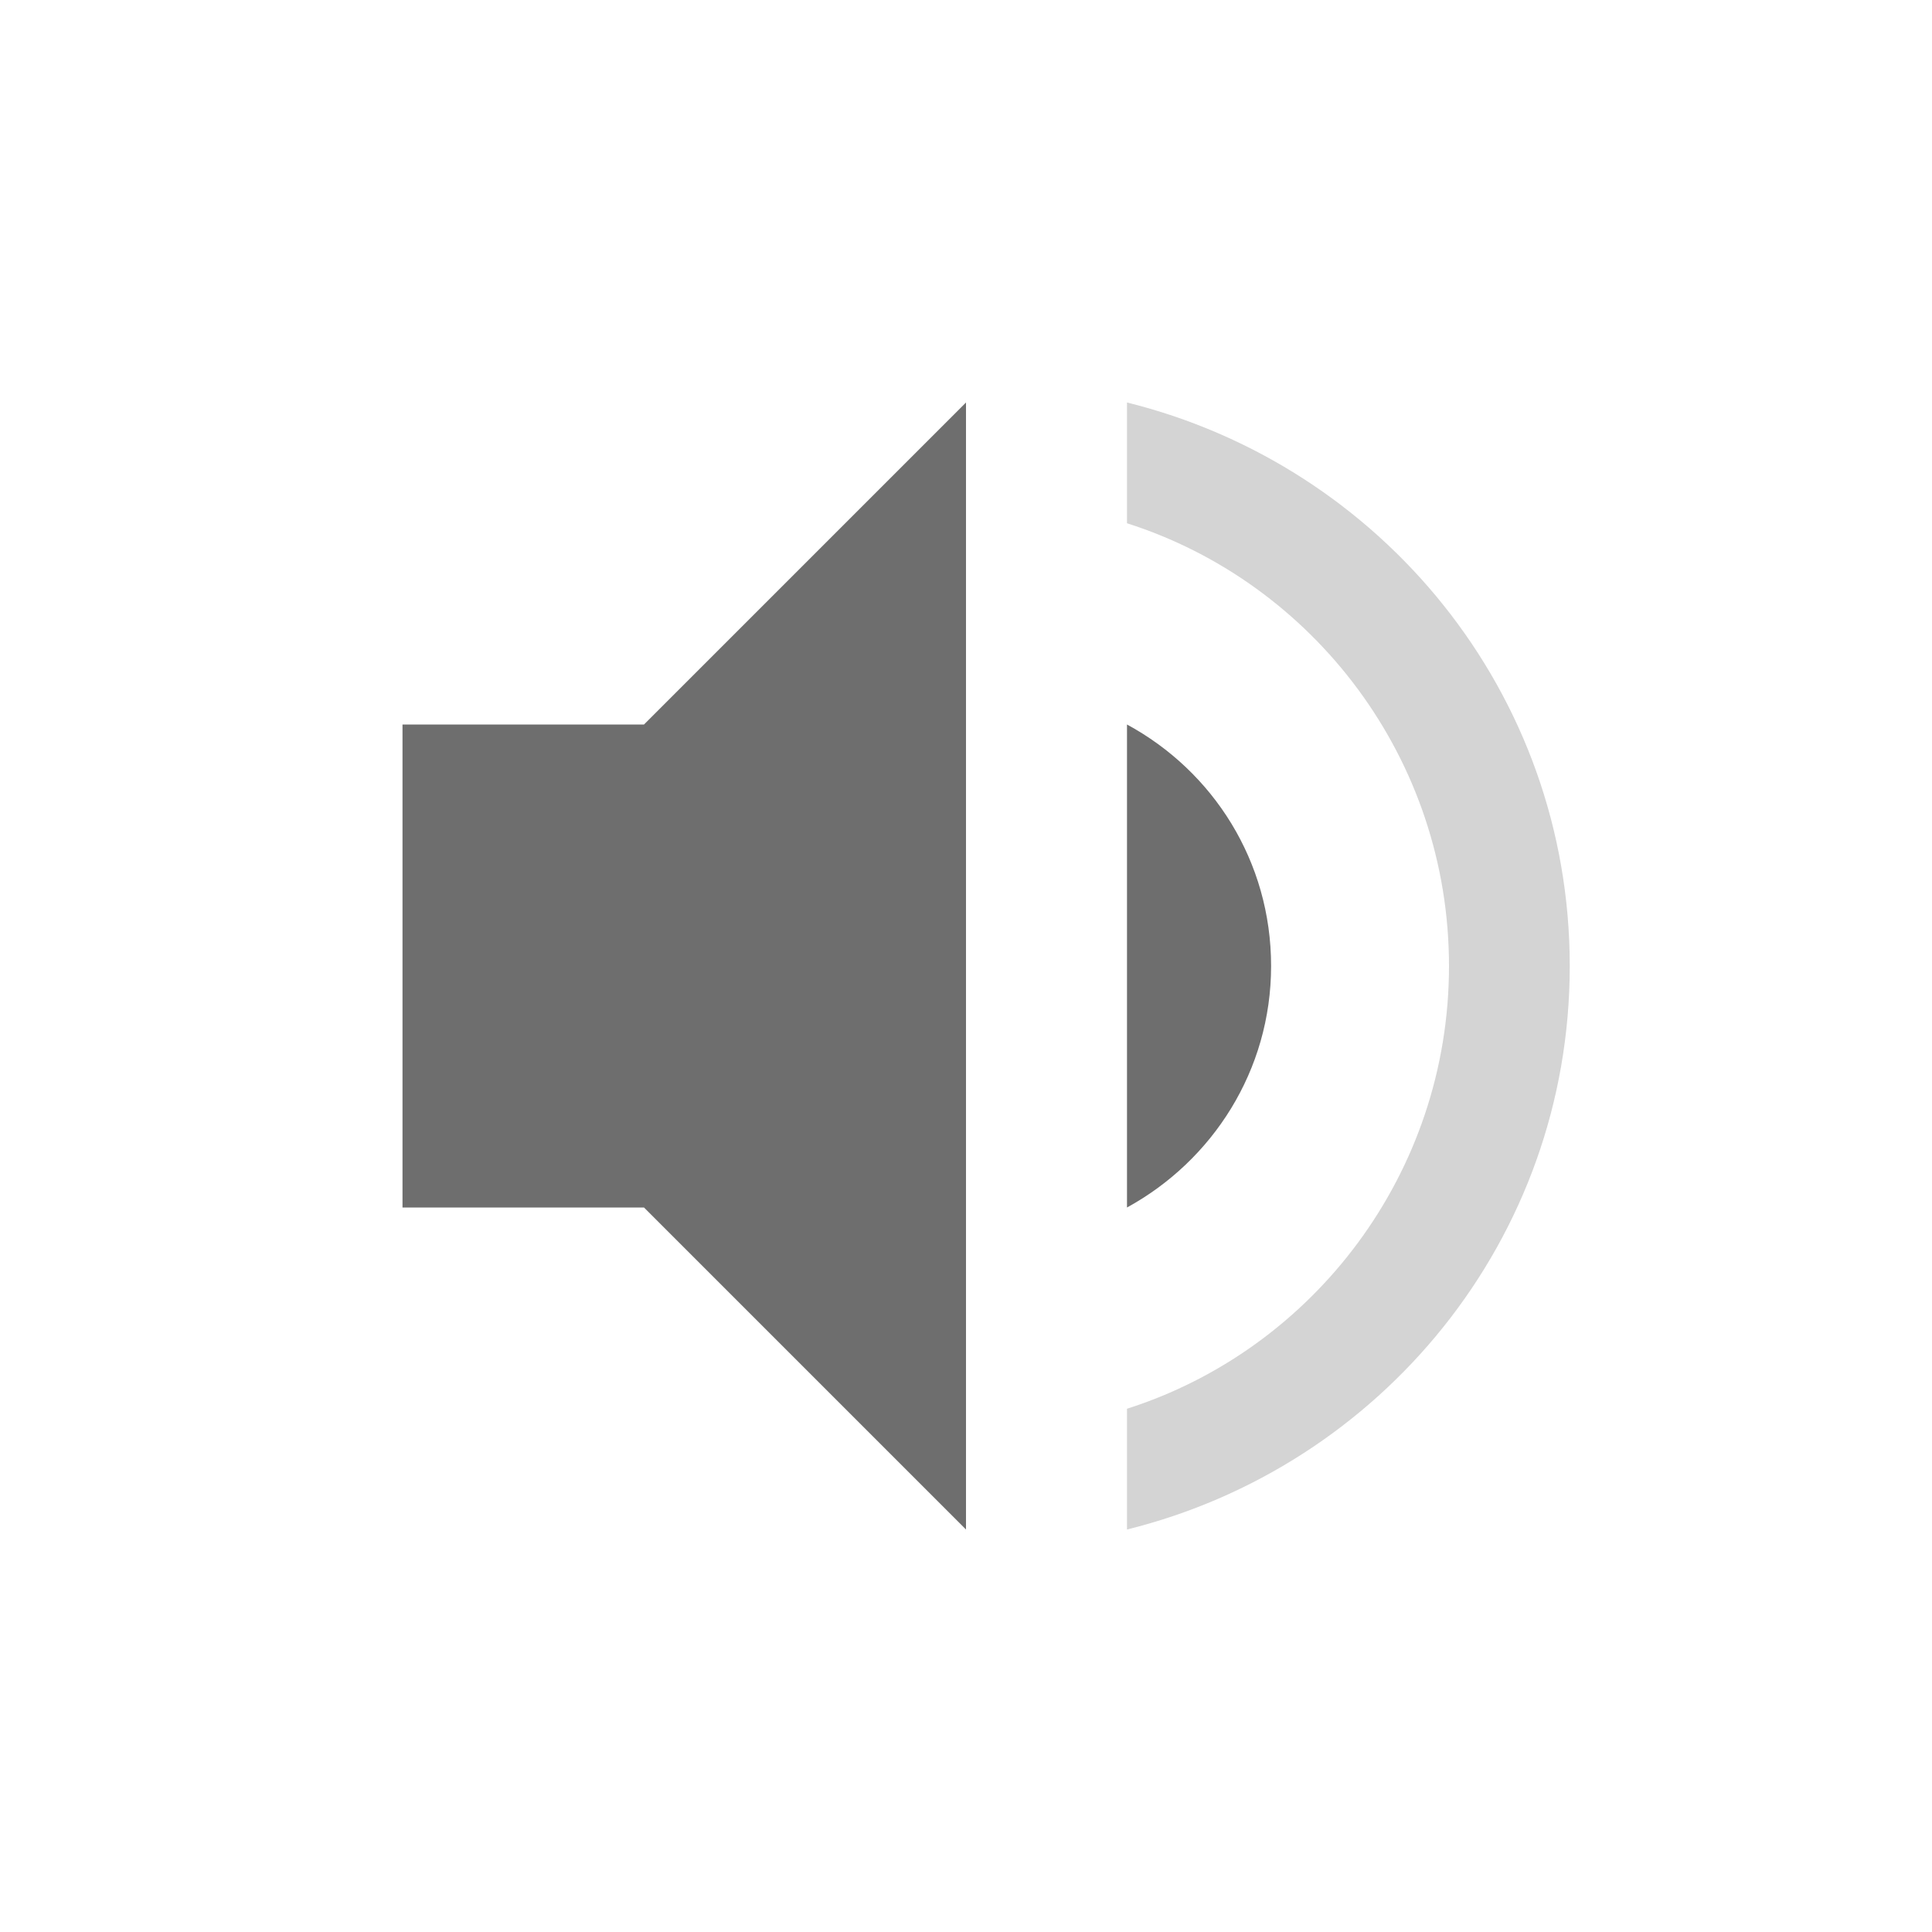
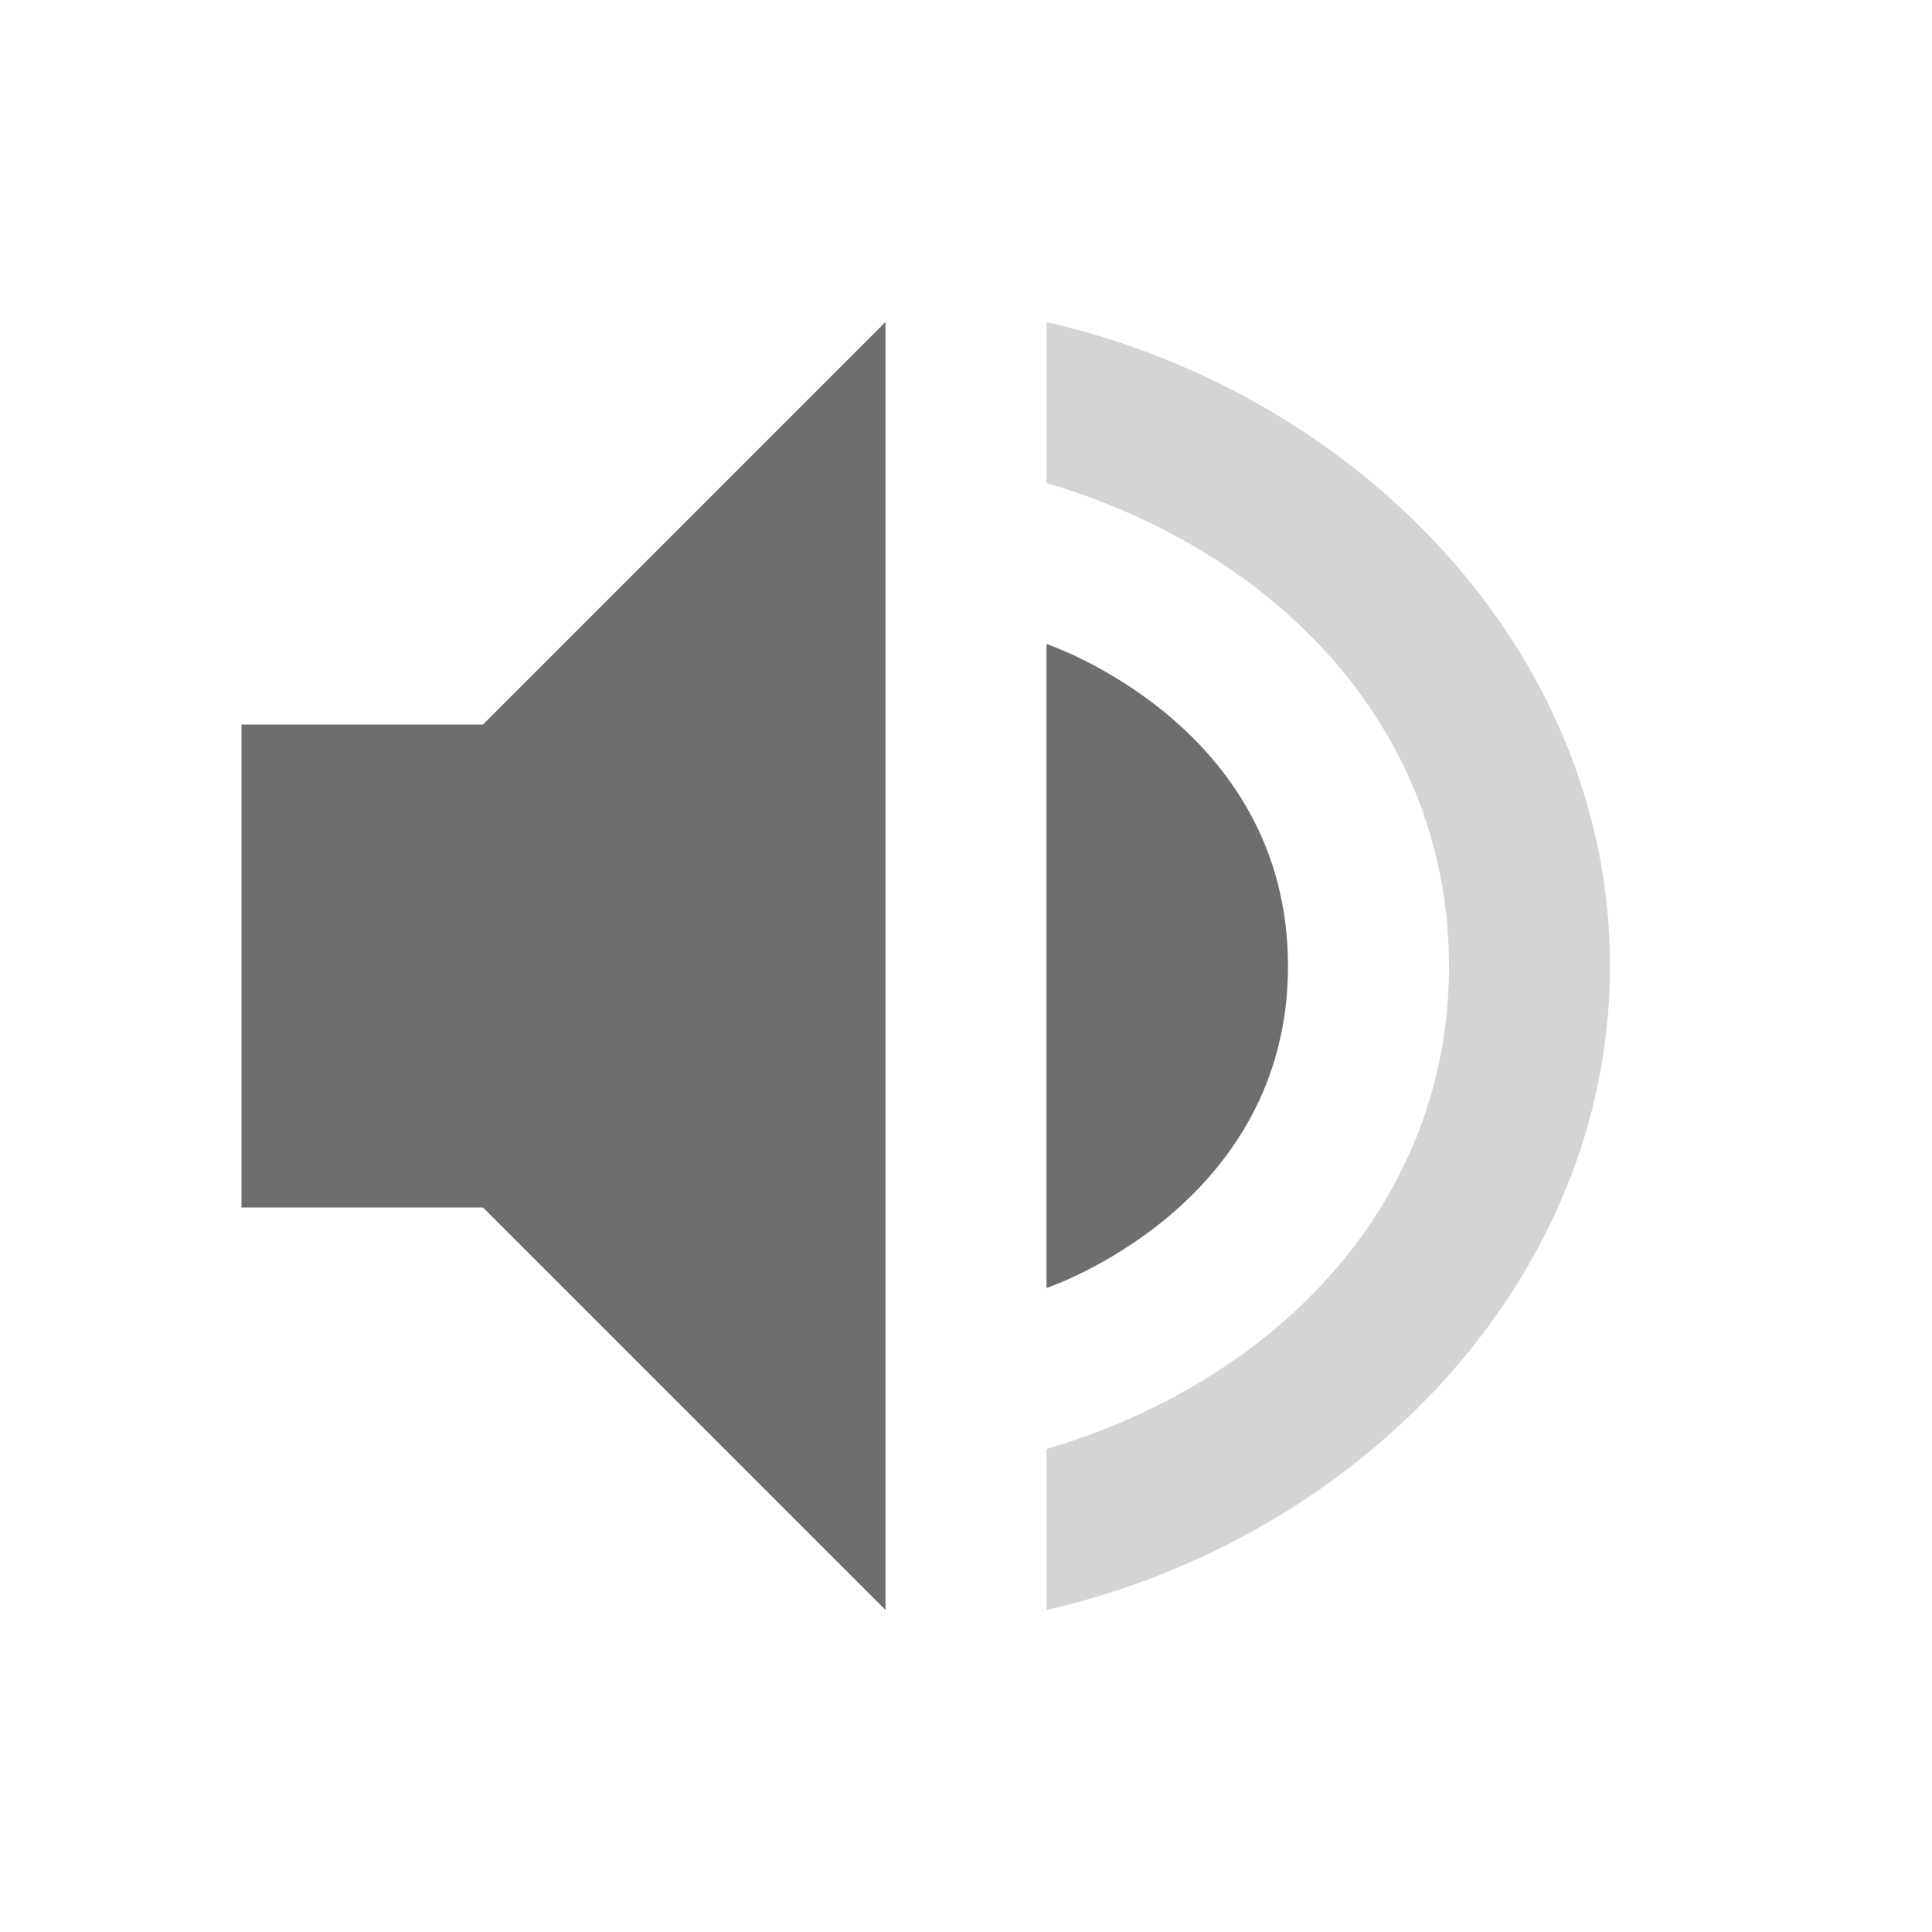
<svg xmlns="http://www.w3.org/2000/svg" width="24" height="24" version="1.1">
  <defs>
    <style id="current-color-scheme" type="text/css">
   .ColorScheme-Text { color:#6e6e6e; } .ColorScheme-Highlight { color:#4285f4; } .ColorScheme-NeutralText { color:#ff9800; } .ColorScheme-PositiveText { color:#4caf50; } .ColorScheme-NegativeText { color:#f44336; }
  </style>
  </defs>
-   <g transform="matrix(1,0,0,1,4,4)">
-     <path class="ColorScheme-Text" d="M 8,1 4,5 H 1 V 11 H 4 L 8,15 Z M 10,5 V 11 C 11.06,10.42 11.79,9.3 11.79,8 11.79,6.7 11.07,5.58 10,5 Z" style="fill:currentColor" />
-     <path class="ColorScheme-Text" d="M 10,1 V 2.5 C 12.32,3.24 14,5.43 14,8 14,10.57 12.32,12.76 10,13.5 V 15 C 13.15,14.22 15.5,11.4 15.5,8 15.5,4.6 13.15,1.78 10,1 Z" style="opacity:0.3;fill:currentColor" />
-   </g>
+   <path style="fill:currentColor" class="ColorScheme-Text" d="M 11,4 6,9 H 3 v 6 h 3 l 5,5 z m 2,4 v 8 c 0,0 3,-1 3,-4 -2e-4,-3 -3,-4 -3,-4 z" />
+   <path style="opacity:0.3;fill:currentColor" class="ColorScheme-Text" d="m 13,4 v 2 c 2.868,0.846 5,3.063 5,6 0,2.937 -2.132,5.154 -5,6 v 2 c 3.895,-0.891 7,-4.114 7,-8 0,-3.886 -3.105,-7.109 -7,-8 z" />
</svg>
